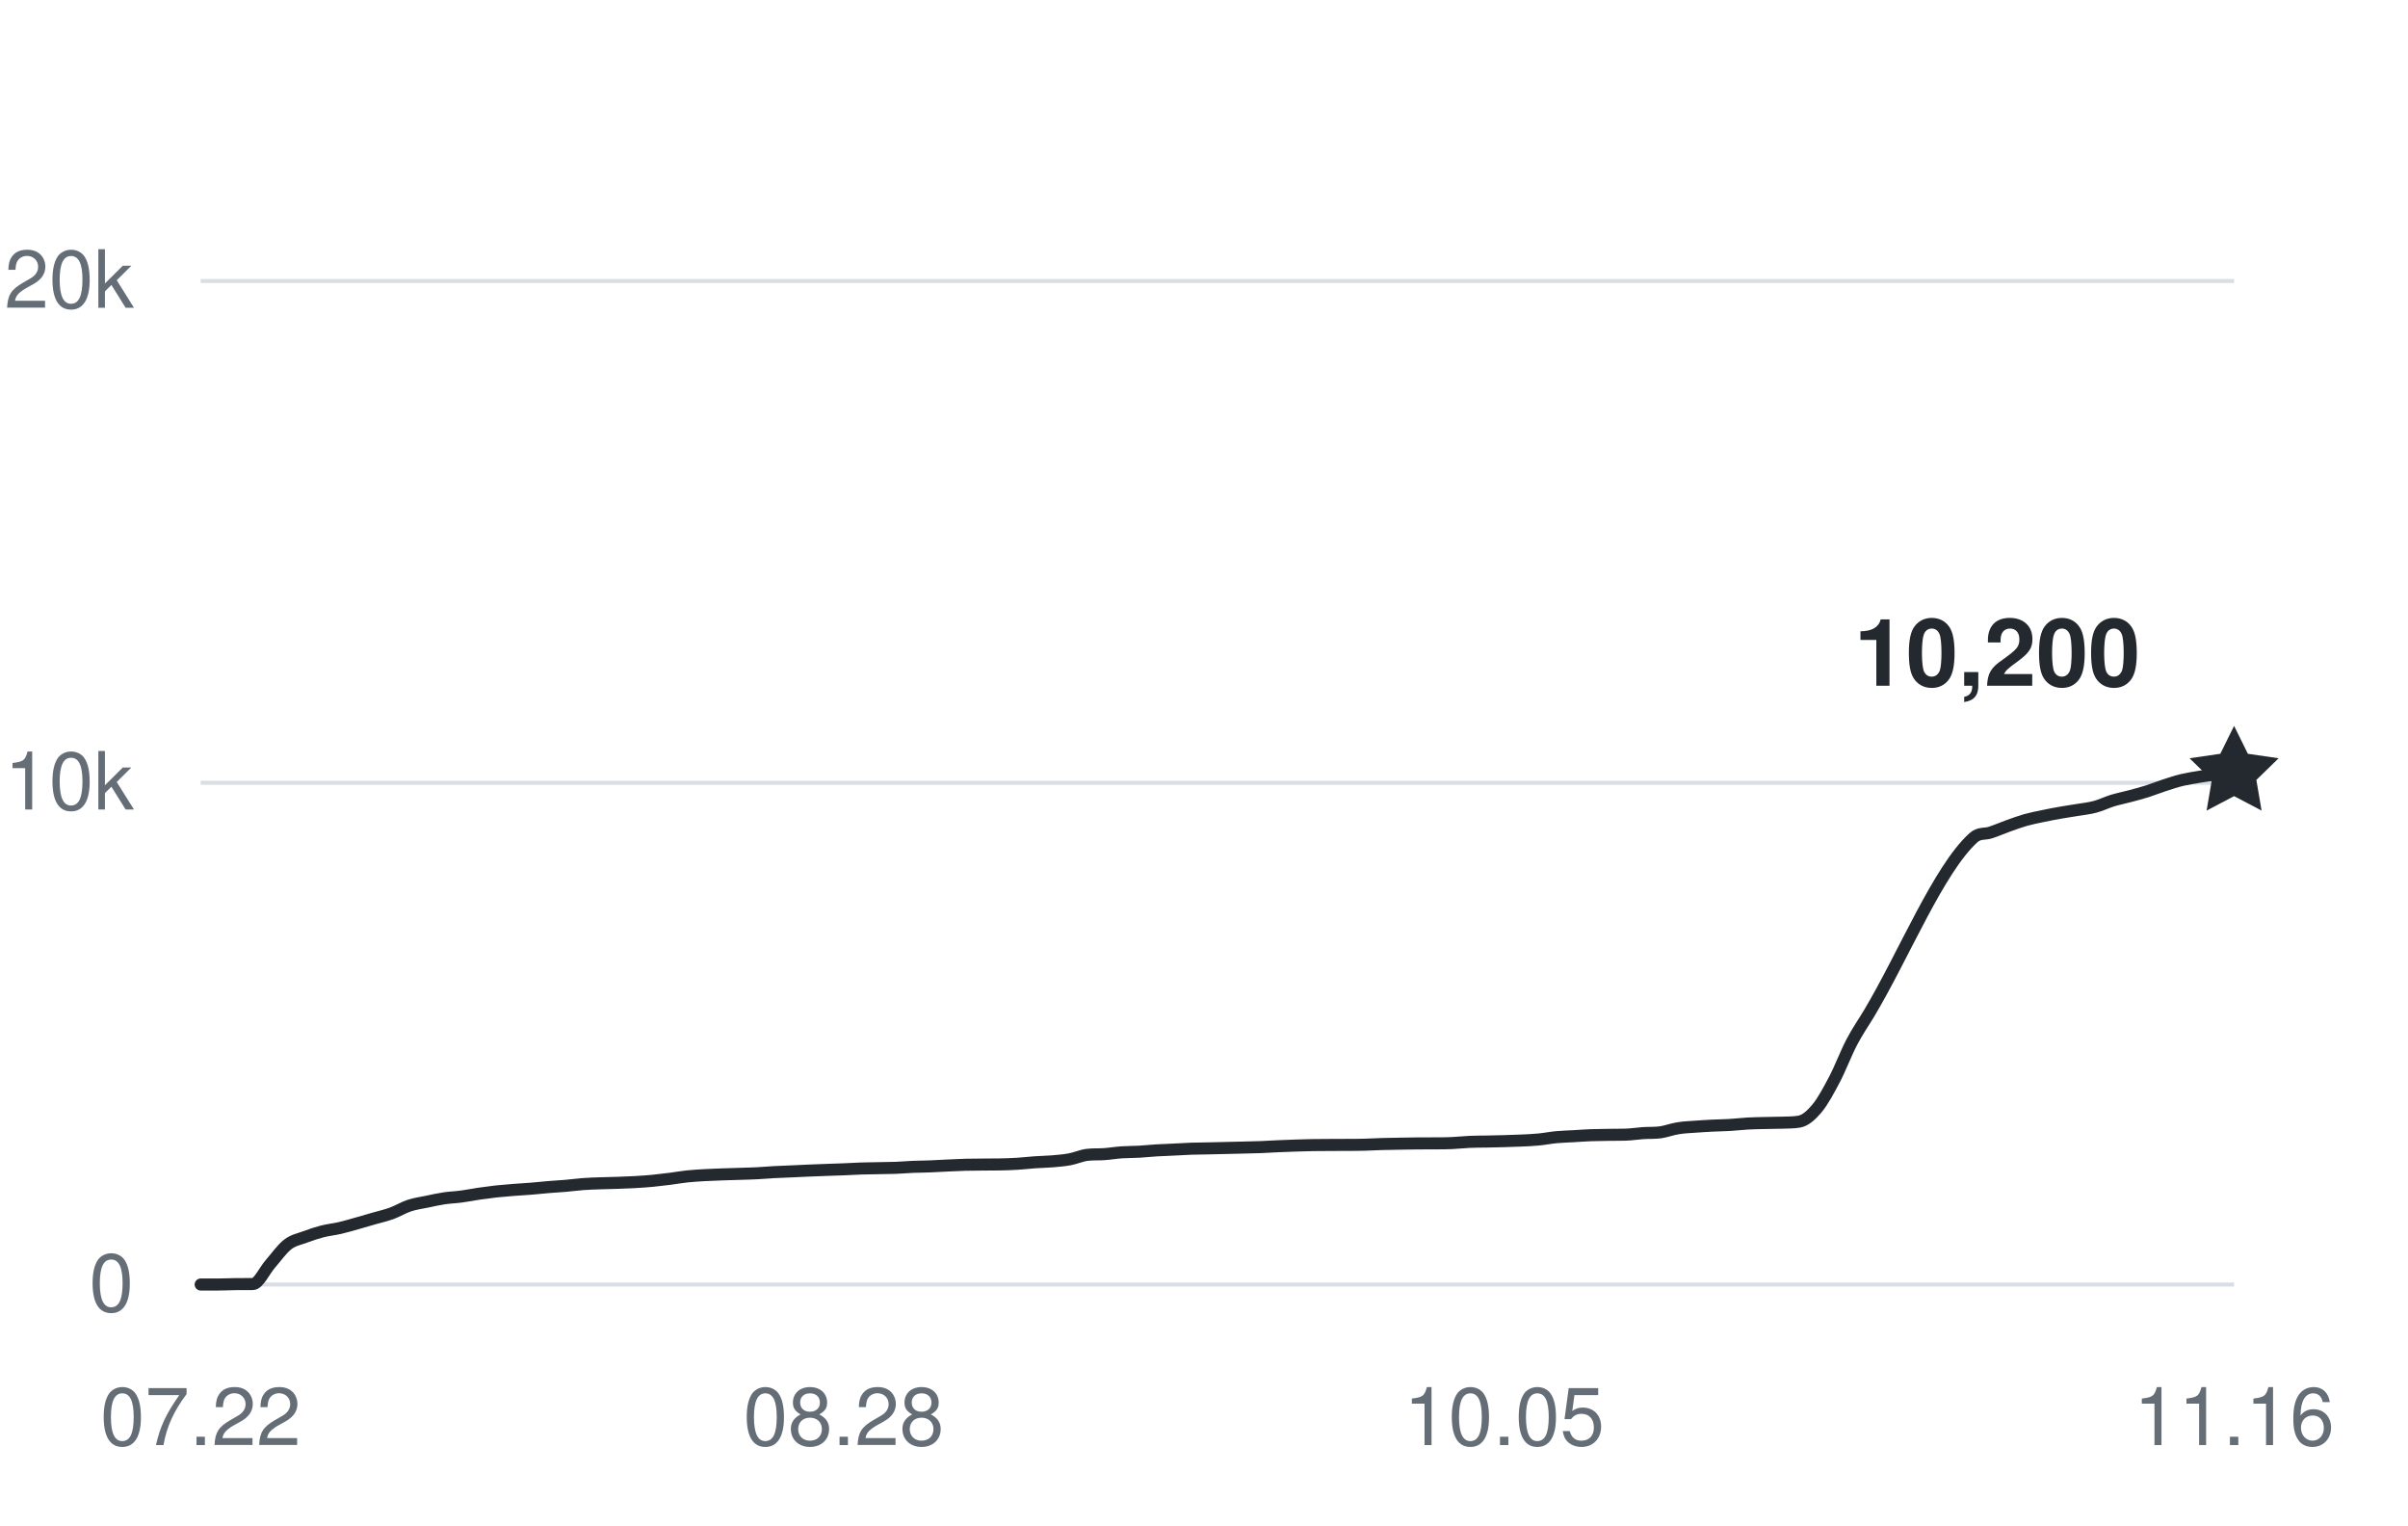
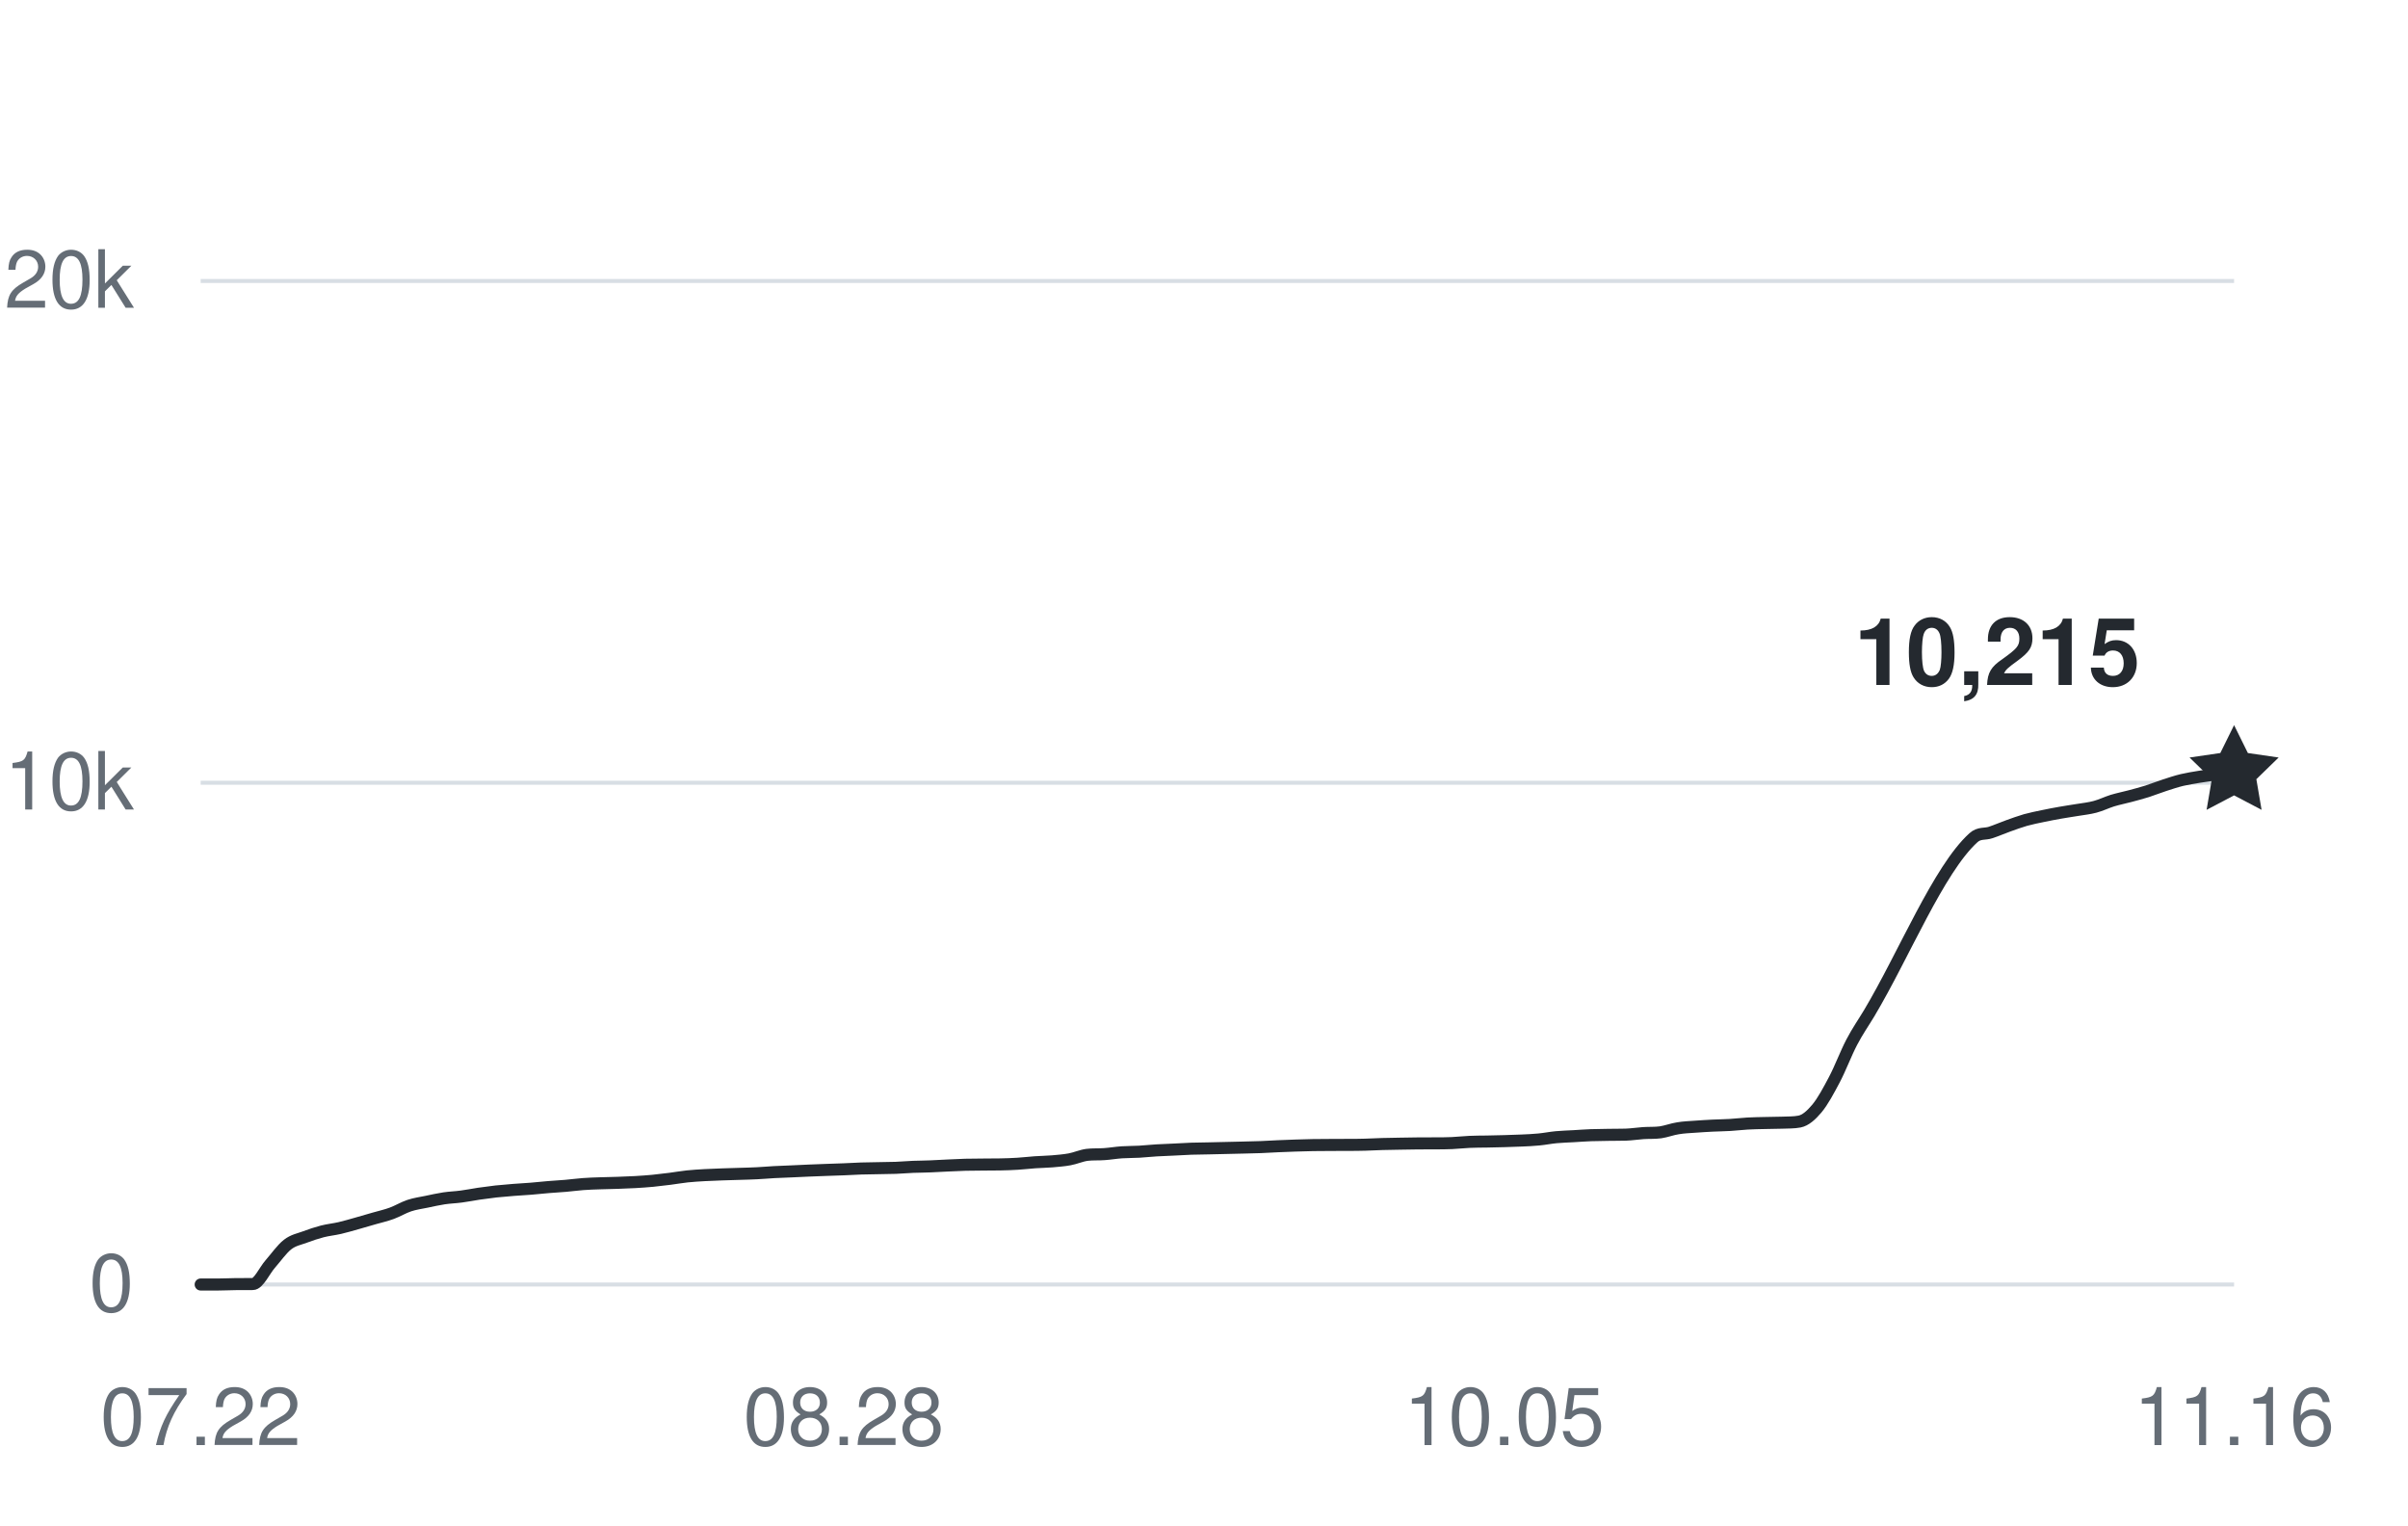
<svg xmlns="http://www.w3.org/2000/svg" width="360" height="228" viewBox="0 0 360 228" role="img" aria-labelledby="title desc">
  <g fill="#656d76" font-family="-apple-system,BlinkMacSystemFont,Segoe UI,Helvetica,Arial,sans-serif" font-size="12">
    <path d="M30 192H334" stroke="#d8dee4" stroke-width="0.6" />
    <text x="20" y="196" text-anchor="end">0</text>
    <path d="M30 117H334" stroke="#d8dee4" stroke-width="0.6" />
    <text x="20" y="121" text-anchor="end">10k</text>
    <path d="M30 42H334" stroke="#d8dee4" stroke-width="0.6" />
    <text x="20" y="46" text-anchor="end">20k</text>
    <text x="30" y="216" text-anchor="middle">07.22</text>
    <text x="126.137" y="216" text-anchor="middle">08.28</text>
    <text x="224.872" y="216" text-anchor="middle">10.05</text>
    <text x="334" y="216" text-anchor="middle">11.16</text>
-     <path d="M30,192 C30.87,192 31.73,192 32.6,192 C33.46,192 34.33,191.95 35.2,191.94 C36.06,191.93 36.93,191.94 37.79,191.93 C38.66,191.93 39.53,189.93 40.39,188.95 C41.26,187.96 42.13,186.7 42.99,186.03 C43.86,185.35 44.72,185.23 45.59,184.9 C46.46,184.57 47.32,184.29 48.19,184.06 C49.05,183.84 49.92,183.76 50.79,183.56 C51.65,183.36 52.52,183.1 53.38,182.86 C54.25,182.61 55.12,182.36 55.98,182.11 C56.85,181.86 57.72,181.67 58.58,181.35 C59.45,181.03 60.31,180.5 61.18,180.21 C62.05,179.92 62.91,179.81 63.78,179.63 C64.64,179.45 65.51,179.25 66.38,179.12 C67.24,178.99 68.11,178.97 68.97,178.85 C69.84,178.74 70.71,178.56 71.57,178.43 C72.44,178.31 73.3,178.19 74.17,178.09 C75.04,178 75.9,177.93 76.77,177.86 C77.64,177.79 78.5,177.75 79.37,177.68 C80.23,177.61 81.1,177.51 81.97,177.44 C82.83,177.36 83.7,177.33 84.56,177.25 C85.43,177.18 86.3,177.05 87.16,176.99 C88.03,176.92 88.89,176.9 89.76,176.87 C90.63,176.84 91.49,176.83 92.36,176.8 C93.23,176.77 94.09,176.74 94.96,176.69 C95.82,176.64 96.69,176.58 97.56,176.5 C98.42,176.41 99.29,176.31 100.15,176.2 C101.02,176.09 101.89,175.93 102.75,175.84 C103.62,175.75 104.48,175.7 105.35,175.65 C106.22,175.6 107.08,175.58 107.95,175.54 C108.81,175.51 109.68,175.49 110.55,175.46 C111.41,175.43 112.28,175.42 113.15,175.37 C114.01,175.33 114.88,175.25 115.74,175.2 C116.61,175.15 117.48,175.13 118.34,175.09 C119.21,175.06 120.07,175.01 120.94,174.97 C121.81,174.94 122.67,174.9 123.54,174.87 C124.4,174.84 125.27,174.81 126.14,174.78 C127,174.75 127.87,174.69 128.74,174.66 C129.6,174.63 130.47,174.63 131.33,174.61 C132.2,174.59 133.07,174.59 133.93,174.56 C134.8,174.52 135.66,174.45 136.53,174.41 C137.4,174.38 138.26,174.38 139.13,174.34 C139.99,174.31 140.86,174.25 141.73,174.21 C142.59,174.17 143.46,174.13 144.32,174.1 C145.19,174.08 146.06,174.08 146.92,174.07 C147.79,174.07 148.66,174.07 149.52,174.05 C150.39,174.03 151.25,174.01 152.12,173.95 C152.99,173.9 153.85,173.79 154.72,173.73 C155.58,173.67 156.45,173.66 157.32,173.59 C158.18,173.51 159.05,173.45 159.91,173.29 C160.78,173.13 161.65,172.73 162.51,172.62 C163.38,172.51 164.25,172.58 165.11,172.51 C165.98,172.45 166.84,172.3 167.71,172.24 C168.58,172.18 169.44,172.2 170.31,172.15 C171.17,172.1 172.04,172 172.91,171.95 C173.77,171.9 174.64,171.88 175.5,171.83 C176.37,171.79 177.24,171.73 178.1,171.7 C178.97,171.67 179.83,171.66 180.7,171.65 C181.57,171.63 182.43,171.61 183.3,171.59 C184.17,171.57 185.03,171.56 185.9,171.53 C186.76,171.51 187.63,171.49 188.5,171.46 C189.36,171.42 190.23,171.37 191.09,171.33 C191.96,171.29 192.83,171.26 193.69,171.23 C194.56,171.21 195.42,171.18 196.29,171.16 C197.16,171.15 198.02,171.15 198.89,171.14 C199.75,171.14 200.62,171.14 201.49,171.13 C202.35,171.13 203.22,171.13 204.09,171.1 C204.95,171.08 205.82,171.03 206.68,171 C207.55,170.97 208.42,170.96 209.28,170.95 C210.15,170.93 211.01,170.92 211.88,170.91 C212.75,170.9 213.61,170.91 214.48,170.9 C215.34,170.9 216.21,170.9 217.08,170.86 C217.94,170.82 218.81,170.72 219.68,170.68 C220.54,170.64 221.41,170.64 222.27,170.63 C223.14,170.61 224.01,170.6 224.87,170.57 C225.74,170.55 226.6,170.52 227.47,170.48 C228.34,170.44 229.2,170.41 230.07,170.32 C230.93,170.24 231.8,170.06 232.67,169.98 C233.53,169.9 234.4,169.88 235.26,169.83 C236.13,169.78 237,169.71 237.86,169.68 C238.73,169.65 239.6,169.64 240.46,169.63 C241.33,169.61 242.19,169.63 243.06,169.6 C243.93,169.57 244.79,169.43 245.66,169.37 C246.52,169.31 247.39,169.37 248.26,169.25 C249.12,169.12 249.99,168.78 250.85,168.65 C251.72,168.5 252.59,168.47 253.45,168.41 C254.32,168.34 255.19,168.3 256.05,168.25 C256.92,168.21 257.78,168.2 258.65,168.15 C259.52,168.1 260.38,167.99 261.25,167.94 C262.11,167.89 262.98,167.88 263.85,167.86 C264.71,167.83 265.58,167.84 266.44,167.81 C267.31,167.77 268.18,167.81 269.04,167.64 C269.91,167.47 270.77,166.72 271.64,165.68 C272.51,164.63 273.37,163.03 274.24,161.38 C275.11,159.74 275.97,157.44 276.84,155.78 C277.7,154.13 278.57,152.91 279.44,151.46 C284.63,142.77 289.83,129.94 295.03,125.22 C295.89,124.43 296.76,124.73 297.62,124.43 C298.49,124.14 299.36,123.76 300.22,123.45 C301.09,123.14 301.95,122.82 302.82,122.57 C303.69,122.33 304.55,122.16 305.42,121.98 C306.28,121.8 307.15,121.63 308.02,121.48 C308.88,121.32 309.75,121.21 310.62,121.06 C311.48,120.92 312.35,120.83 313.21,120.6 C314.08,120.37 314.95,119.94 315.81,119.67 C316.68,119.41 317.54,119.24 318.41,119.01 C319.28,118.78 320.14,118.55 321.01,118.28 C321.87,118 322.74,117.65 323.61,117.37 C324.47,117.09 325.34,116.8 326.21,116.59 C327.07,116.39 327.94,116.25 328.8,116.11 C329.67,115.97 330.54,115.84 331.4,115.74 C332.27,115.64 333.13,115.58 334,115.5" fill="none" stroke="#24292f" stroke-width="1.8" stroke-linecap="round" stroke-linejoin="round" />
-     <path d="M0 -7 L2.06 -2.83 L6.66 -2.16 L3.33 1.08 L4.11 5.66 L0 3.5 L-4.11 5.66 L-3.33 1.08 L-6.66 -2.16 L-2.06 -2.83 Z" transform="translate(334 115.5)" fill="#24292f" />
-     <text x="320" y="102.5" text-anchor="end" fill="#24292f" font-size="14" font-weight="600">10,200</text>
+     <path d="M30,192 C30.87,192 31.73,192 32.6,192 C33.46,192 34.33,191.95 35.2,191.94 C36.06,191.93 36.93,191.94 37.79,191.93 C38.66,191.93 39.53,189.93 40.39,188.95 C41.26,187.96 42.13,186.7 42.99,186.03 C43.86,185.35 44.72,185.23 45.59,184.9 C46.46,184.57 47.32,184.29 48.19,184.06 C49.05,183.84 49.92,183.76 50.79,183.56 C51.65,183.36 52.52,183.1 53.38,182.86 C54.25,182.61 55.12,182.36 55.98,182.11 C56.85,181.86 57.72,181.67 58.58,181.35 C59.45,181.03 60.31,180.5 61.18,180.21 C62.05,179.92 62.91,179.81 63.78,179.63 C64.64,179.45 65.51,179.25 66.38,179.12 C67.24,178.99 68.11,178.97 68.97,178.85 C69.84,178.74 70.71,178.56 71.57,178.43 C72.44,178.31 73.3,178.19 74.17,178.09 C75.04,178 75.9,177.93 76.77,177.86 C77.64,177.79 78.5,177.75 79.37,177.68 C80.23,177.61 81.1,177.51 81.97,177.44 C82.83,177.36 83.7,177.33 84.56,177.25 C85.43,177.18 86.3,177.05 87.16,176.99 C88.03,176.92 88.89,176.9 89.76,176.87 C90.63,176.84 91.49,176.83 92.36,176.8 C93.23,176.77 94.09,176.74 94.96,176.69 C95.82,176.64 96.69,176.58 97.56,176.5 C98.42,176.41 99.29,176.31 100.15,176.2 C101.02,176.09 101.89,175.93 102.75,175.84 C103.62,175.75 104.48,175.7 105.35,175.65 C106.22,175.6 107.08,175.58 107.95,175.54 C108.81,175.51 109.68,175.49 110.55,175.46 C111.41,175.43 112.28,175.42 113.15,175.37 C114.01,175.33 114.88,175.25 115.74,175.2 C116.61,175.15 117.48,175.13 118.34,175.09 C119.21,175.06 120.07,175.01 120.94,174.97 C121.81,174.94 122.67,174.9 123.54,174.87 C124.4,174.84 125.27,174.81 126.14,174.78 C127,174.75 127.87,174.69 128.74,174.66 C129.6,174.63 130.47,174.63 131.33,174.61 C132.2,174.59 133.07,174.59 133.93,174.56 C134.8,174.52 135.66,174.45 136.53,174.41 C137.4,174.38 138.26,174.38 139.13,174.34 C139.99,174.31 140.86,174.25 141.73,174.21 C142.59,174.17 143.46,174.13 144.32,174.1 C145.19,174.08 146.06,174.08 146.92,174.07 C147.79,174.07 148.66,174.07 149.52,174.05 C150.39,174.03 151.25,174.01 152.12,173.95 C152.99,173.9 153.85,173.79 154.72,173.73 C155.58,173.67 156.45,173.66 157.32,173.59 C158.18,173.51 159.05,173.45 159.91,173.29 C160.78,173.13 161.65,172.73 162.51,172.62 C163.38,172.51 164.25,172.58 165.11,172.51 C165.98,172.45 166.84,172.3 167.71,172.24 C168.58,172.18 169.44,172.2 170.31,172.15 C171.17,172.1 172.04,172 172.91,171.95 C173.77,171.9 174.64,171.88 175.5,171.83 C176.37,171.79 177.24,171.73 178.1,171.7 C178.97,171.67 179.83,171.66 180.7,171.65 C181.57,171.63 182.43,171.61 183.3,171.59 C184.17,171.57 185.03,171.56 185.9,171.53 C186.76,171.51 187.63,171.49 188.5,171.46 C189.36,171.42 190.23,171.37 191.09,171.33 C191.96,171.29 192.83,171.26 193.69,171.23 C194.56,171.21 195.42,171.18 196.29,171.16 C197.16,171.15 198.02,171.15 198.89,171.14 C199.75,171.14 200.62,171.14 201.49,171.13 C202.35,171.13 203.22,171.13 204.09,171.1 C204.95,171.08 205.82,171.03 206.68,171 C207.55,170.97 208.42,170.96 209.28,170.95 C210.15,170.93 211.01,170.92 211.88,170.91 C212.75,170.9 213.61,170.91 214.48,170.9 C215.34,170.9 216.21,170.9 217.08,170.86 C217.94,170.82 218.81,170.72 219.68,170.68 C220.54,170.64 221.41,170.64 222.27,170.63 C223.14,170.61 224.01,170.6 224.87,170.57 C225.74,170.55 226.6,170.52 227.47,170.48 C228.34,170.44 229.2,170.41 230.07,170.32 C230.93,170.24 231.8,170.06 232.67,169.98 C233.53,169.9 234.4,169.88 235.26,169.83 C236.13,169.78 237,169.71 237.86,169.68 C238.73,169.65 239.6,169.64 240.46,169.63 C241.33,169.61 242.19,169.63 243.06,169.6 C243.93,169.57 244.79,169.43 245.66,169.37 C246.52,169.31 247.39,169.37 248.26,169.25 C249.12,169.12 249.99,168.78 250.85,168.65 C251.72,168.5 252.59,168.47 253.45,168.41 C254.32,168.34 255.19,168.3 256.05,168.25 C256.92,168.21 257.78,168.2 258.65,168.15 C259.52,168.1 260.38,167.99 261.25,167.94 C262.11,167.89 262.98,167.88 263.85,167.86 C264.71,167.83 265.58,167.84 266.44,167.81 C267.31,167.77 268.18,167.81 269.04,167.64 C269.91,167.47 270.77,166.72 271.64,165.68 C272.51,164.63 273.37,163.03 274.24,161.38 C275.11,159.74 275.97,157.44 276.84,155.78 C277.7,154.13 278.57,152.91 279.44,151.46 C284.63,142.77 289.83,129.94 295.03,125.22 C295.89,124.43 296.76,124.73 297.62,124.43 C298.49,124.14 299.36,123.76 300.22,123.45 C301.09,123.14 301.95,122.82 302.82,122.57 C303.69,122.33 304.55,122.16 305.42,121.98 C306.28,121.8 307.15,121.63 308.02,121.48 C308.88,121.32 309.75,121.21 310.62,121.06 C311.48,120.92 312.35,120.83 313.21,120.6 C314.08,120.37 314.95,119.94 315.81,119.67 C316.68,119.41 317.54,119.24 318.41,119.01 C319.28,118.78 320.14,118.55 321.01,118.28 C321.87,118 322.74,117.65 323.61,117.37 C324.47,117.09 325.34,116.8 326.21,116.59 C327.07,116.39 327.94,116.25 328.8,116.11 C329.67,115.97 330.54,115.86 331.4,115.74 C332.27,115.62 333.13,115.5 334,115.39" fill="none" stroke="#24292f" stroke-width="1.8" stroke-linecap="round" stroke-linejoin="round" />
+     <path d="M0 -7 L2.06 -2.83 L6.66 -2.16 L3.33 1.08 L4.11 5.66 L0 3.5 L-4.11 5.66 L-3.33 1.08 L-6.66 -2.16 L-2.06 -2.83 Z" transform="translate(334 115.3875)" fill="#24292f" />
+     <text x="320" y="102.387" text-anchor="end" fill="#24292f" font-size="14" font-weight="600">10,215</text>
  </g>
</svg>
